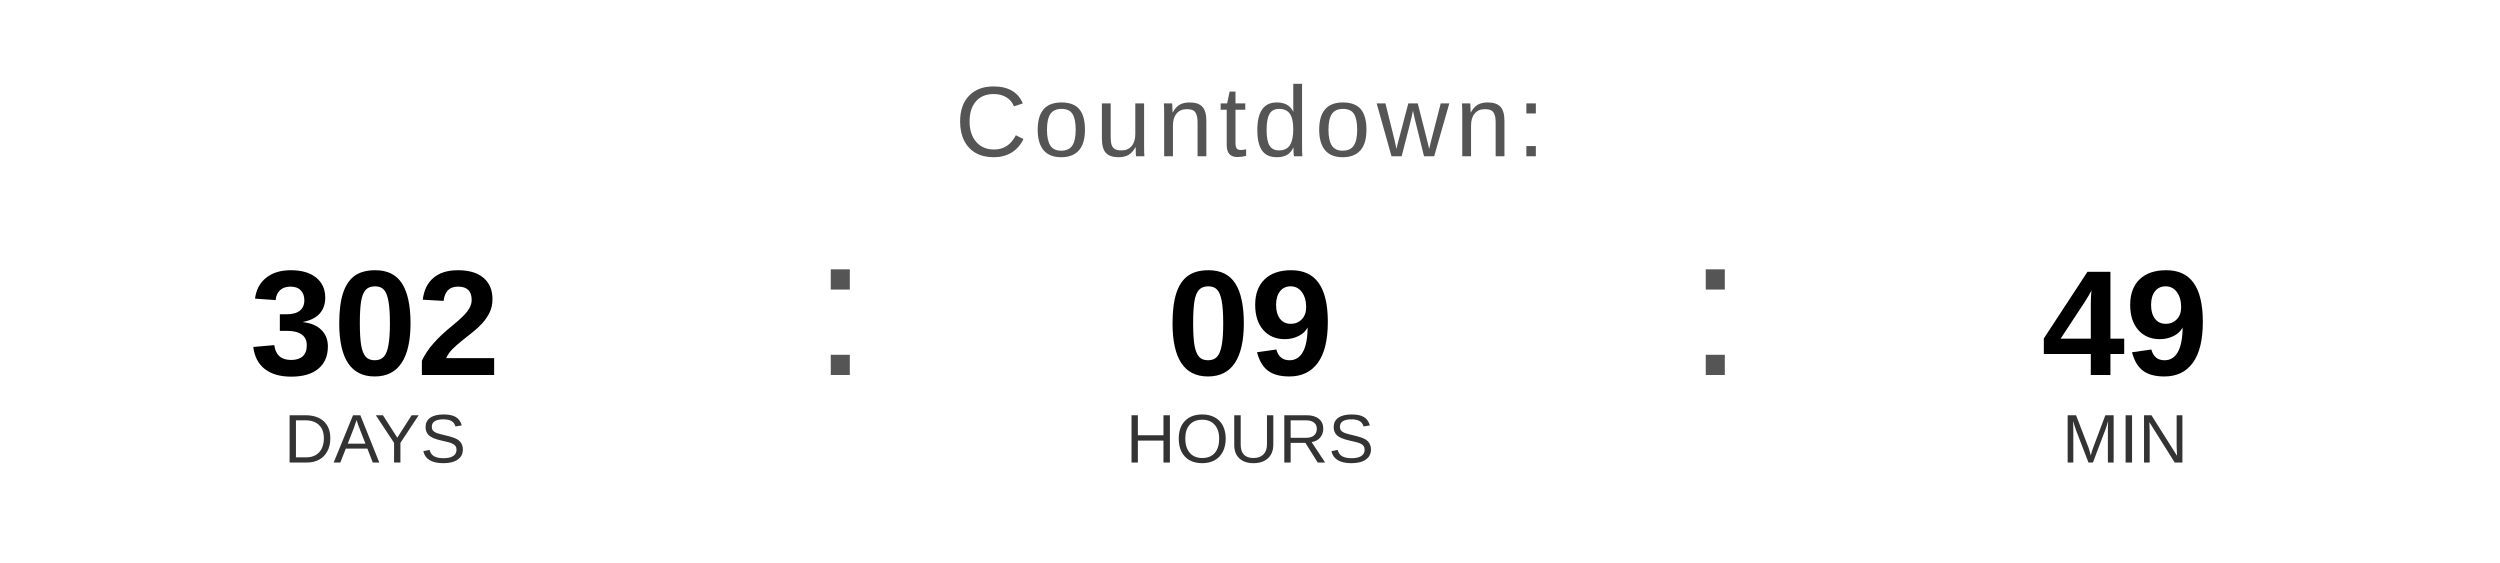
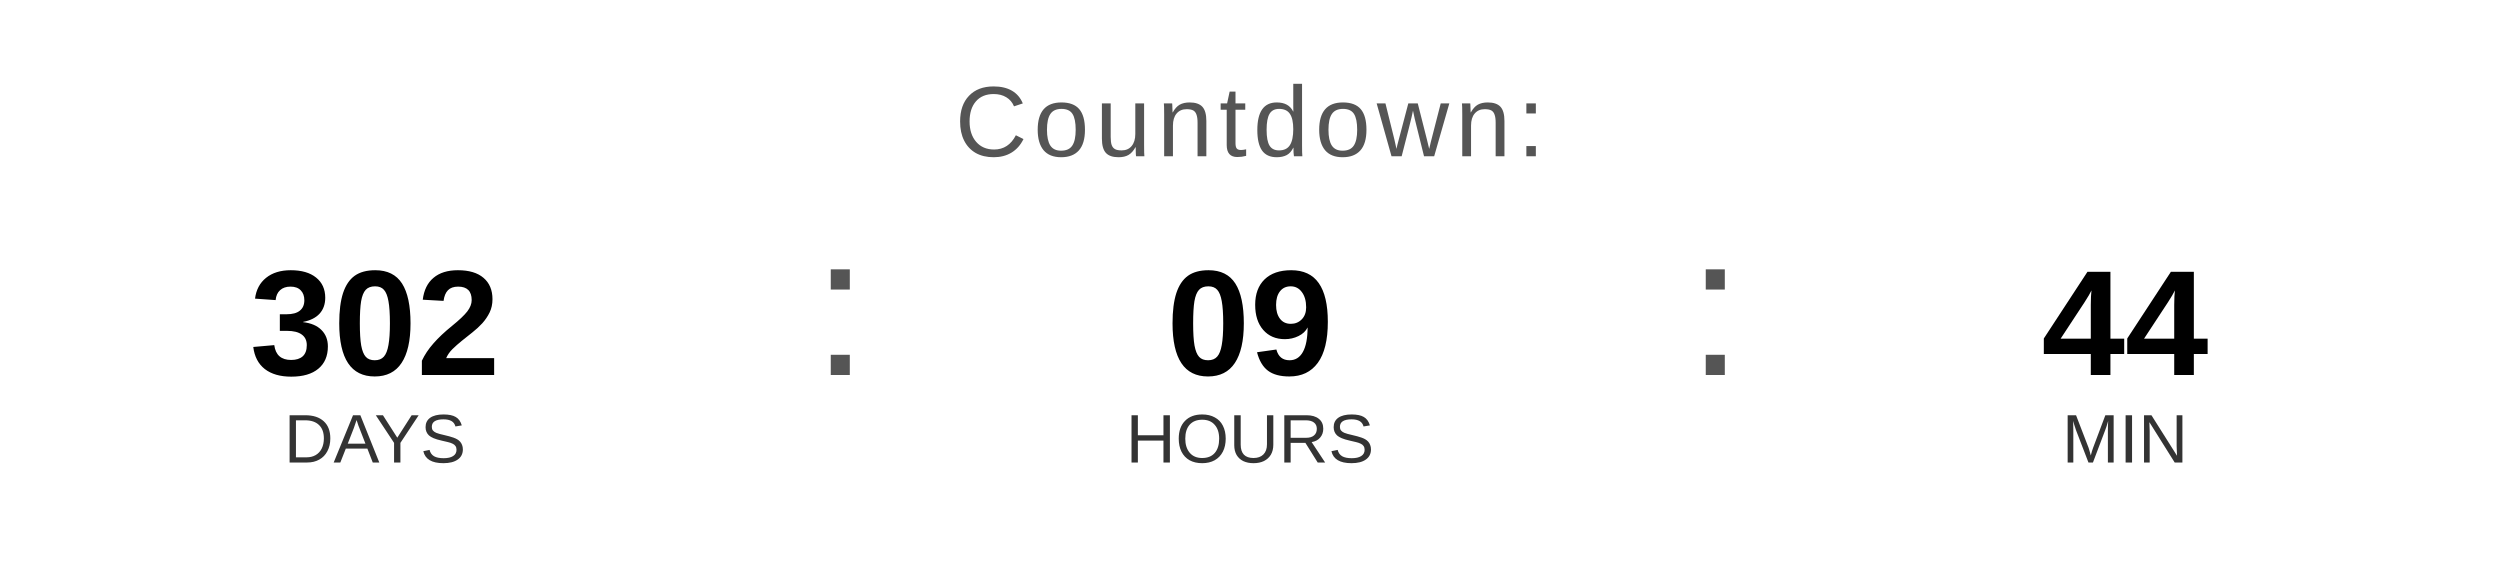
<svg xmlns="http://www.w3.org/2000/svg" width="400" height="90" viewBox="0 0 400 90">
  <text x="200" y="25" font-family="Arial, Helvetica, sans-serif" font-size="16" fill="#555555" text-anchor="middle" letter-spacing="1">
    Countdown:
  </text>
  <text x="60" y="60" font-family="Arial, Helvetica, sans-serif" font-size="24" font-weight="bold" fill="#000000" text-anchor="middle">302</text>
  <text x="60" y="74" font-family="Arial, Helvetica, sans-serif" font-size="11" fill="#333333" text-anchor="middle">DAYS</text>
  <text x="130" y="60" font-family="Arial, sans-serif" font-size="32" fill="#555555">:</text>
  <text x="200" y="60" font-family="Arial, Helvetica, sans-serif" font-size="24" font-weight="bold" fill="#000000" text-anchor="middle">09</text>
  <text x="200" y="74" font-family="Arial, Helvetica, sans-serif" font-size="11" fill="#333333" text-anchor="middle">HOURS</text>
  <text x="270" y="60" font-family="Arial, sans-serif" font-size="32" fill="#555555">:</text>
-   <text x="340" y="60" font-family="Arial, Helvetica, sans-serif" font-size="24" font-weight="bold" fill="#000000" text-anchor="middle">49</text>
+   <text x="340" y="60" font-family="Arial, Helvetica, sans-serif" font-size="24" font-weight="bold" fill="#000000" text-anchor="middle">44</text>
  <text x="340" y="74" font-family="Arial, Helvetica, sans-serif" font-size="11" fill="#333333" text-anchor="middle">MIN</text>
</svg>
